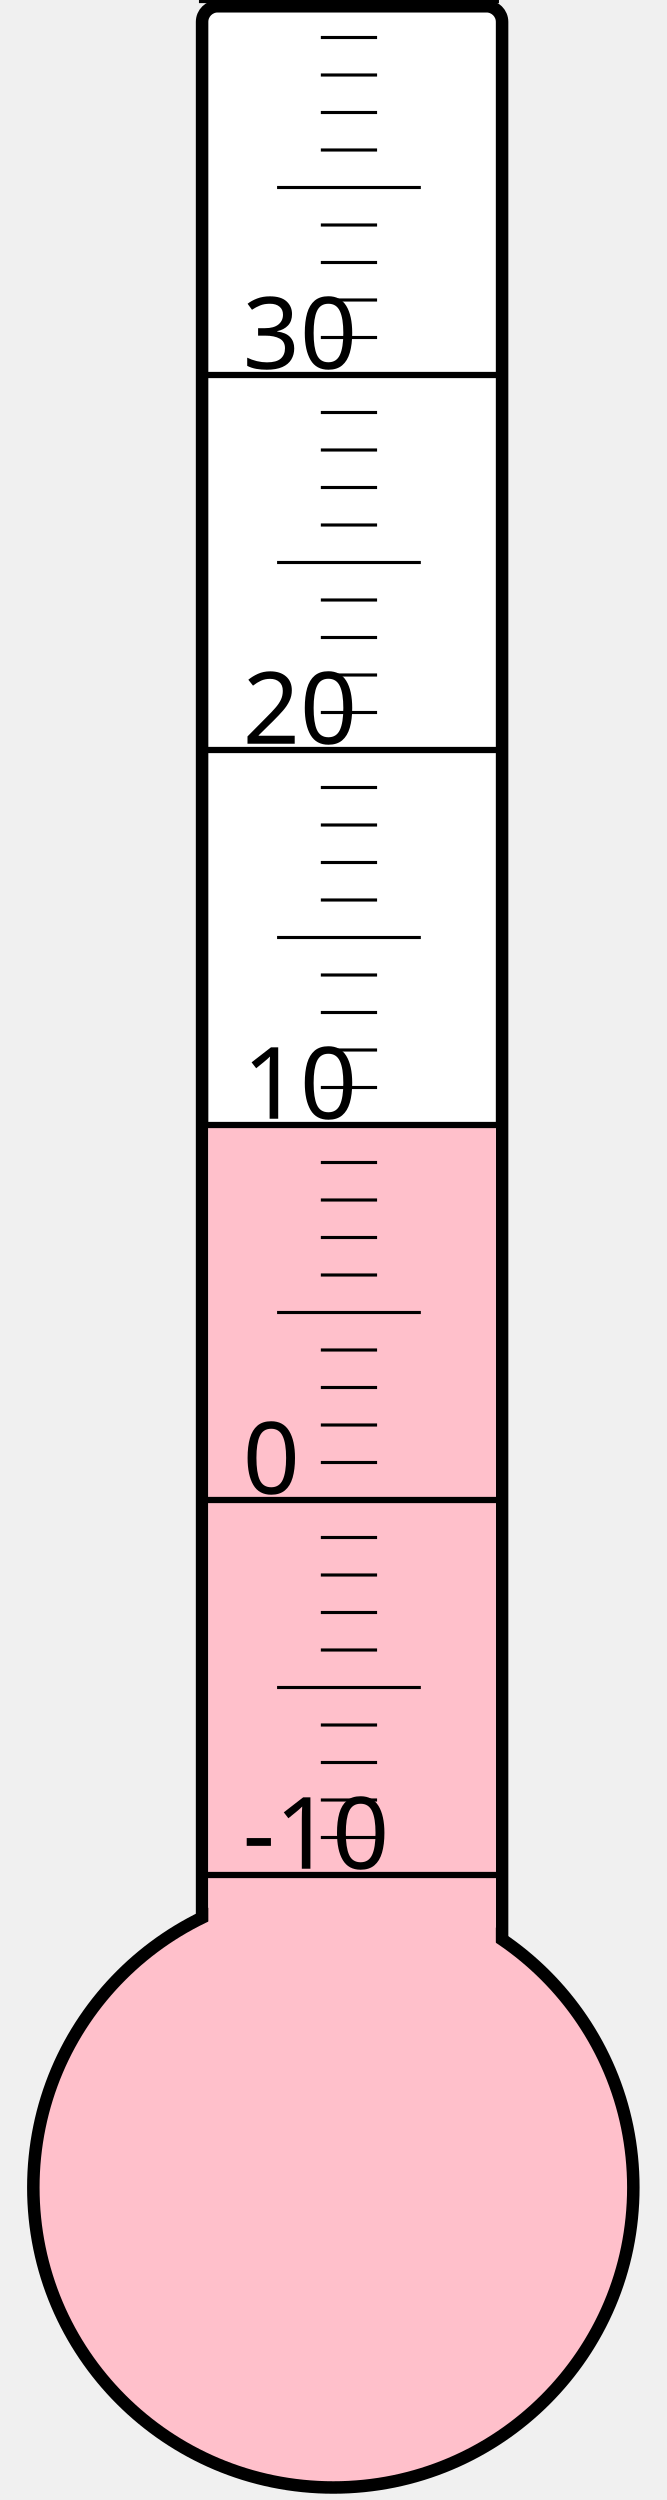
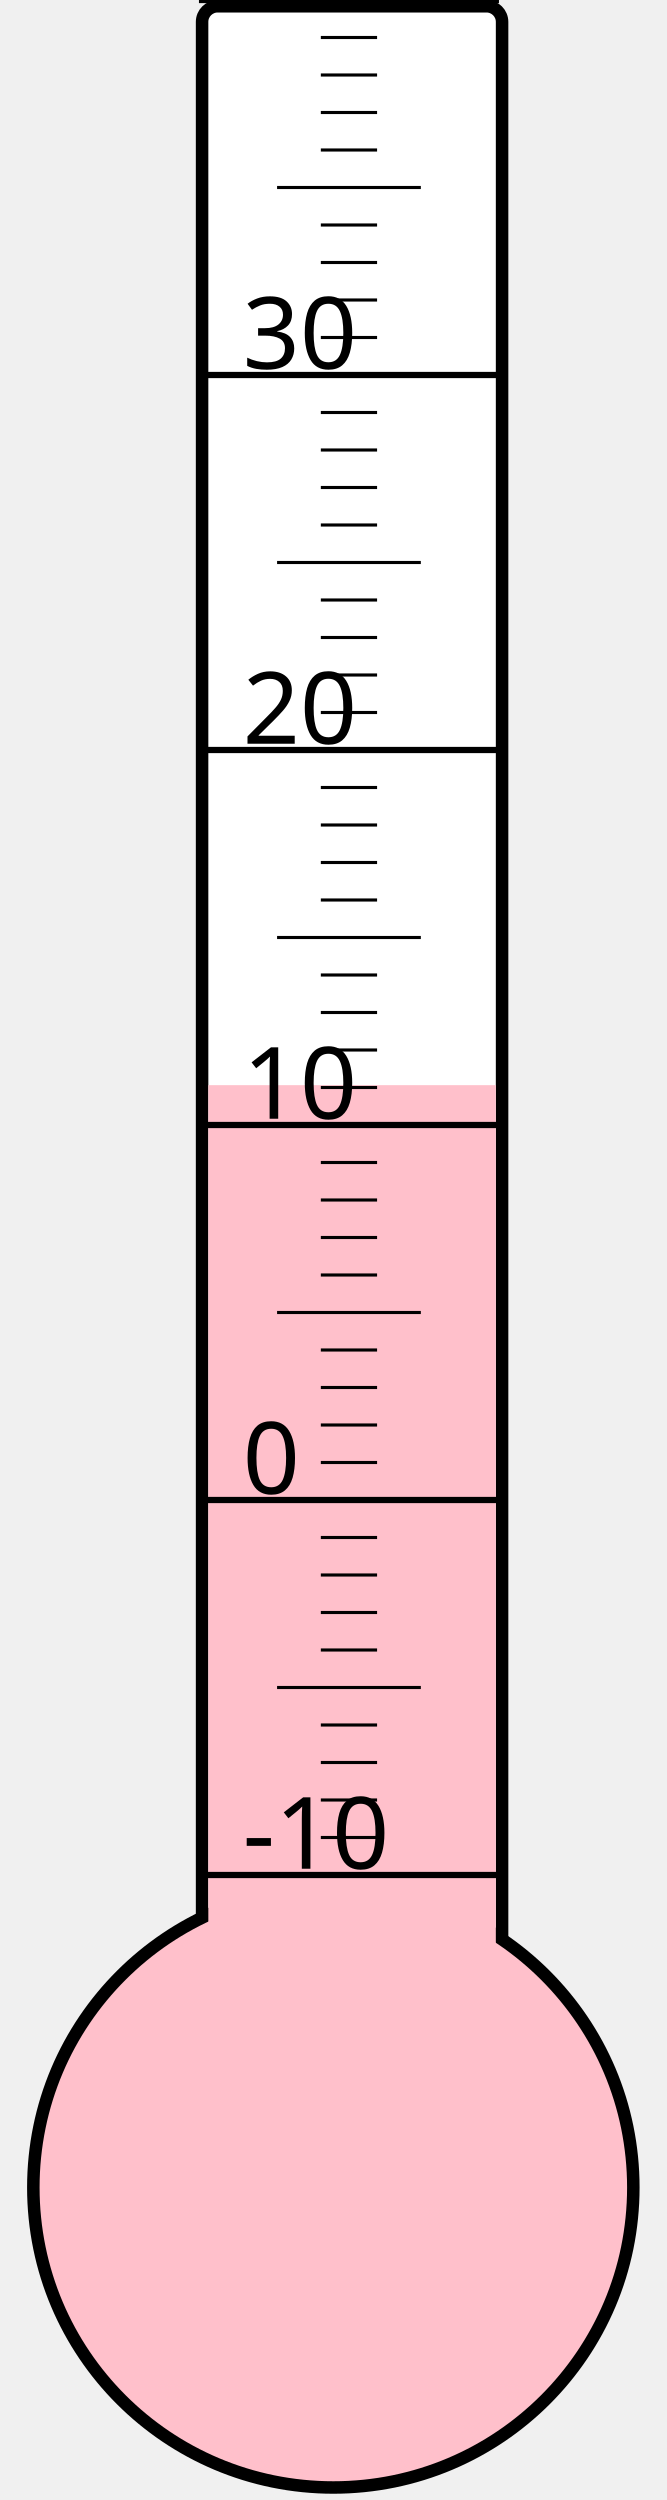
<svg xmlns="http://www.w3.org/2000/svg" width="40px" height="150px" viewBox="0 0 200 800">
  <rect width="200" height="800" x="0" y="0" style="fill: #ffffeb; fill-opacity: 0;" />
  <rect width="96" height="680" x="58" y="2" rx="5" ry="5" style="fill: white; fill-opacity: 1; stroke: black; stroke-width: 4;" />
  <circle cx="100" cy="700" r="96" style="fill: pink; stroke: black; stroke-width: 4;" />
-   <rect width="92" height="340.0" x="60" y="360.0" style="fill: pink; fill-opacity: 1; stroke-width: 0;" />
+   <rect width="92" height="352.75" x="60" y="347.25" style="fill: pink; fill-opacity: 1; stroke-width: 0;" />
  <text x="71" y="598" style="font-family: sans-serif; font-size: 24pt;">-10</text>
  <text x="71" y="478" style="font-family: sans-serif; font-size: 24pt;">0</text>
  <text x="71" y="358" style="font-family: sans-serif; font-size: 24pt;">10</text>
  <text x="71" y="238" style="font-family: sans-serif; font-size: 24pt;">20</text>
  <text x="71" y="118" style="font-family: sans-serif; font-size: 24pt;">30</text>
  <g style="stroke: black;">
    <line x1="57" y1="600" x2="153" y2="600" style="stroke-width: 2;" />
    <line x1="96" y1="588" x2="114" y2="588" style="stroke-width: 1;" />
    <line x1="96" y1="576" x2="114" y2="576" style="stroke-width: 1;" />
    <line x1="96" y1="564" x2="114" y2="564" style="stroke-width: 1;" />
    <line x1="96" y1="552" x2="114" y2="552" style="stroke-width: 1;" />
    <line x1="82" y1="540" x2="128" y2="540" style="stroke-width: 1;" />
    <line x1="96" y1="528" x2="114" y2="528" style="stroke-width: 1;" />
    <line x1="96" y1="516" x2="114" y2="516" style="stroke-width: 1;" />
    <line x1="96" y1="504" x2="114" y2="504" style="stroke-width: 1;" />
    <line x1="96" y1="492" x2="114" y2="492" style="stroke-width: 1;" />
    <line x1="57" y1="480" x2="153" y2="480" style="stroke-width: 2;" />
    <line x1="96" y1="468" x2="114" y2="468" style="stroke-width: 1;" />
    <line x1="96" y1="456" x2="114" y2="456" style="stroke-width: 1;" />
    <line x1="96" y1="444" x2="114" y2="444" style="stroke-width: 1;" />
    <line x1="96" y1="432" x2="114" y2="432" style="stroke-width: 1;" />
    <line x1="82" y1="420" x2="128" y2="420" style="stroke-width: 1;" />
    <line x1="96" y1="408" x2="114" y2="408" style="stroke-width: 1;" />
    <line x1="96" y1="396" x2="114" y2="396" style="stroke-width: 1;" />
    <line x1="96" y1="384" x2="114" y2="384" style="stroke-width: 1;" />
    <line x1="96" y1="372" x2="114" y2="372" style="stroke-width: 1;" />
    <line x1="57" y1="360" x2="153" y2="360" style="stroke-width: 2;" />
    <line x1="96" y1="348" x2="114" y2="348" style="stroke-width: 1;" />
    <line x1="96" y1="336" x2="114" y2="336" style="stroke-width: 1;" />
    <line x1="96" y1="324" x2="114" y2="324" style="stroke-width: 1;" />
    <line x1="96" y1="312" x2="114" y2="312" style="stroke-width: 1;" />
    <line x1="82" y1="300" x2="128" y2="300" style="stroke-width: 1;" />
    <line x1="96" y1="288" x2="114" y2="288" style="stroke-width: 1;" />
    <line x1="96" y1="276" x2="114" y2="276" style="stroke-width: 1;" />
    <line x1="96" y1="264" x2="114" y2="264" style="stroke-width: 1;" />
    <line x1="96" y1="252" x2="114" y2="252" style="stroke-width: 1;" />
    <line x1="57" y1="240" x2="153" y2="240" style="stroke-width: 2;" />
    <line x1="96" y1="228" x2="114" y2="228" style="stroke-width: 1;" />
    <line x1="96" y1="216" x2="114" y2="216" style="stroke-width: 1;" />
    <line x1="96" y1="204" x2="114" y2="204" style="stroke-width: 1;" />
    <line x1="96" y1="192" x2="114" y2="192" style="stroke-width: 1;" />
    <line x1="82" y1="180" x2="128" y2="180" style="stroke-width: 1;" />
    <line x1="96" y1="168" x2="114" y2="168" style="stroke-width: 1;" />
    <line x1="96" y1="156" x2="114" y2="156" style="stroke-width: 1;" />
    <line x1="96" y1="144" x2="114" y2="144" style="stroke-width: 1;" />
    <line x1="96" y1="132" x2="114" y2="132" style="stroke-width: 1;" />
    <line x1="57" y1="120" x2="153" y2="120" style="stroke-width: 2;" />
    <line x1="96" y1="108" x2="114" y2="108" style="stroke-width: 1;" />
    <line x1="96" y1="96" x2="114" y2="96" style="stroke-width: 1;" />
    <line x1="96" y1="84" x2="114" y2="84" style="stroke-width: 1;" />
    <line x1="96" y1="72" x2="114" y2="72" style="stroke-width: 1;" />
    <line x1="82" y1="60" x2="128" y2="60" style="stroke-width: 1;" />
    <line x1="96" y1="48" x2="114" y2="48" style="stroke-width: 1;" />
    <line x1="96" y1="36" x2="114" y2="36" style="stroke-width: 1;" />
    <line x1="96" y1="24" x2="114" y2="24" style="stroke-width: 1;" />
    <line x1="96" y1="12" x2="114" y2="12" style="stroke-width: 1;" />
    <line x1="57" y1="0" x2="153" y2="0" style="stroke-width: 2;" />
  </g>
</svg>
